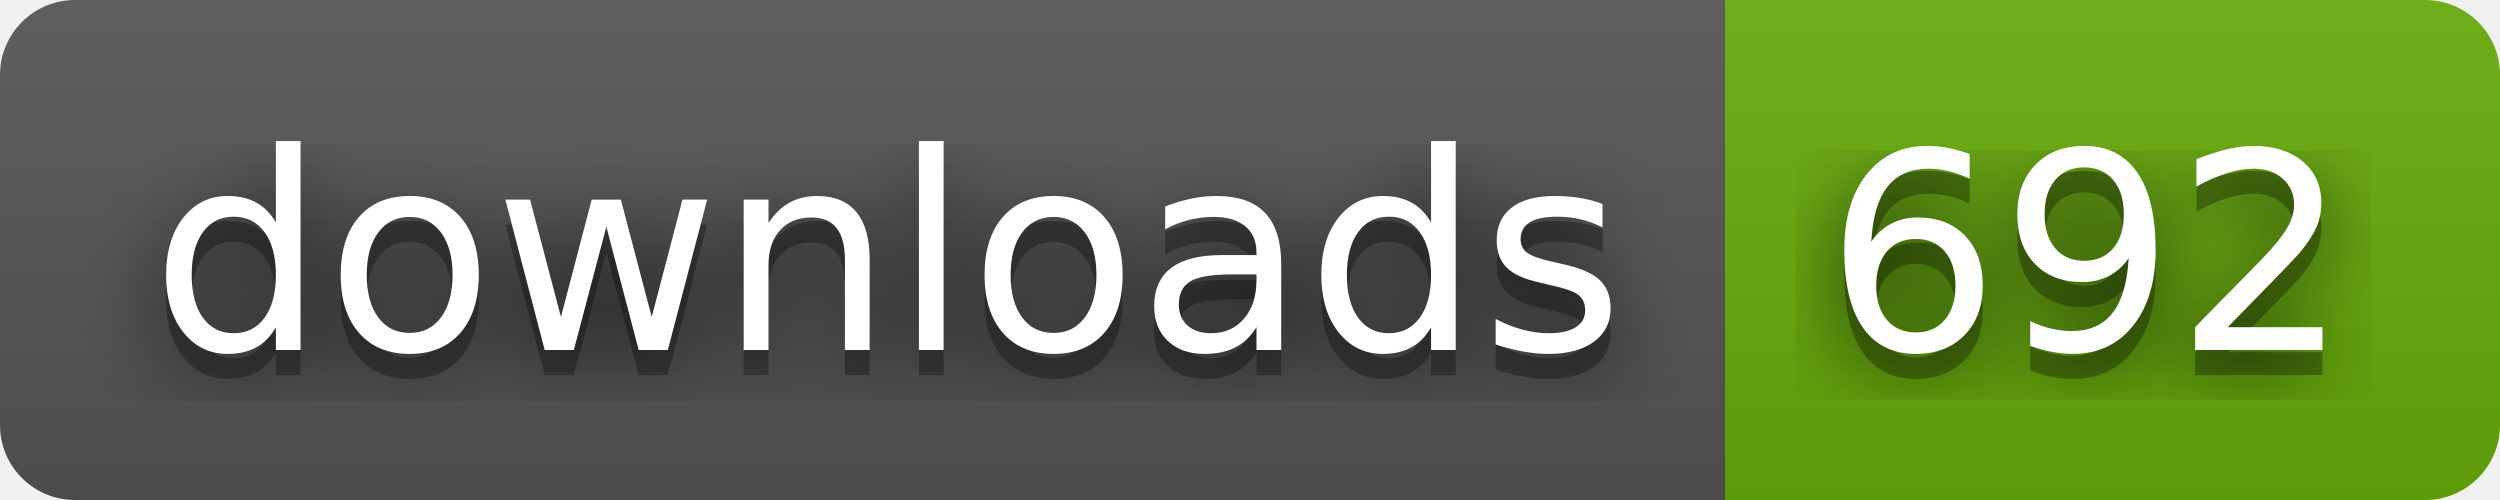
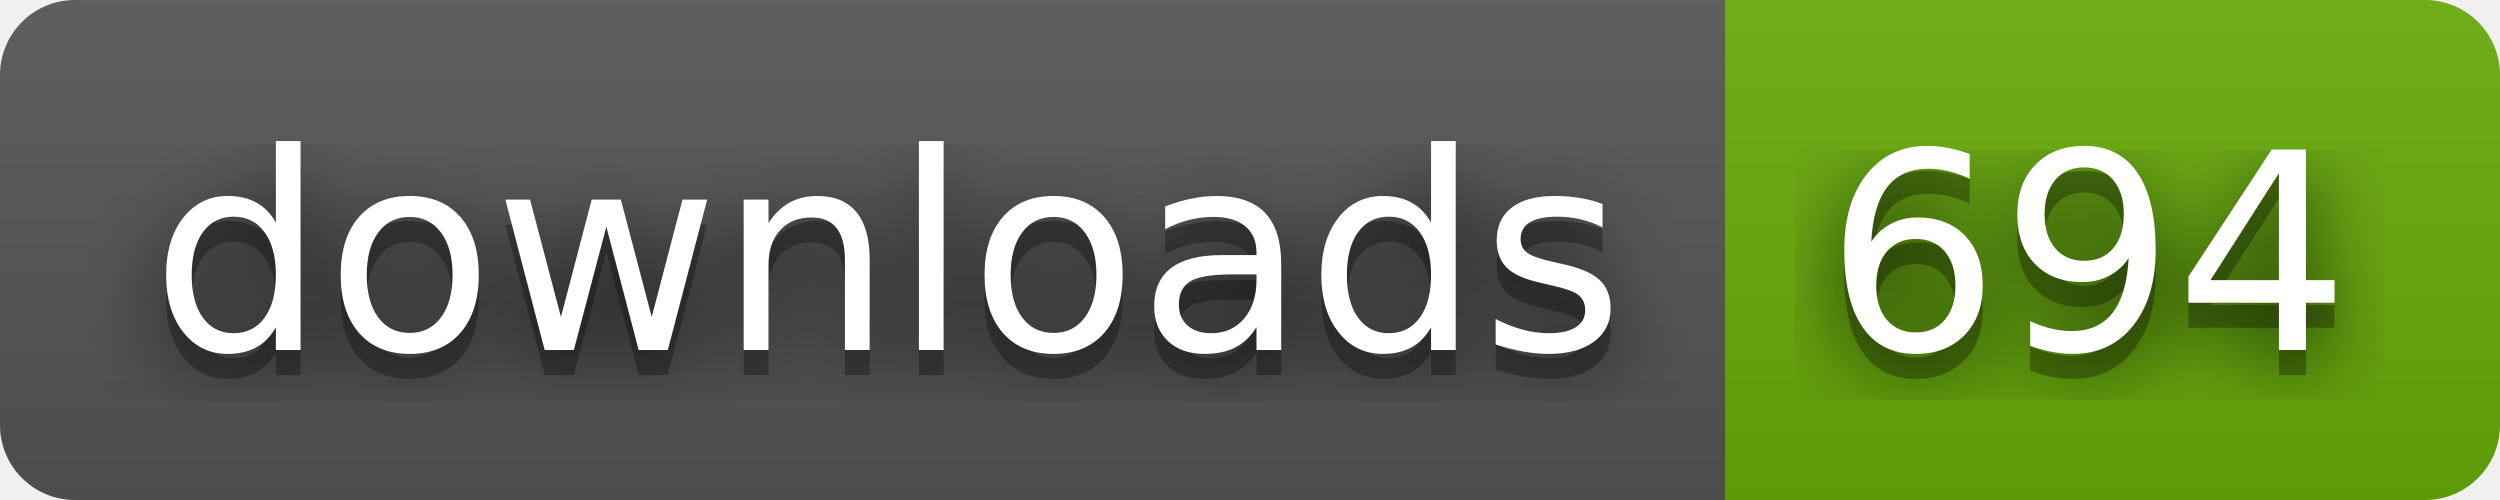
- <svg xmlns="http://www.w3.org/2000/svg" width="100" height="20" role="img" aria-label="downloads: 692">
+ <svg xmlns="http://www.w3.org/2000/svg" width="100" height="20" role="img" aria-label="downloads: 694">
  <filter id="blur">
    <feGaussianBlur stdDeviation="16" />
  </filter>
  <linearGradient id="s" x2="0" y2="100%">
    <stop offset="0" stop-color="#bbb" stop-opacity=".1" />
    <stop offset="1" stop-opacity=".1" />
  </linearGradient>
  <clipPath id="r">
    <rect width="100" height="20" rx="3" />
  </clipPath>
  <g clip-path="url(#r)">
    <rect width="69" height="20" fill="#555" />
    <rect x="69" width="31" height="20" fill="#67ac09" />
    <rect width="100" height="20" fill="url(#s)" />
  </g>
  <g fill="#fff" text-anchor="middle" font-family="Verdana,Geneva,DejaVu Sans,sans-serif" text-rendering="geometricPrecision" font-size="110">
    <g transform="scale(.1)">
      <g aria-hidden="true" fill="#010101">
        <text x="355" y="150" fill-opacity=".8" filter="url(#blur)" textLength="590">downloads</text>
        <text x="355" y="150" fill-opacity=".3" textLength="590">downloads</text>
      </g>
      <text x="355" y="140" textLength="590">downloads</text>
    </g>
    <g transform="scale(.1)">
      <g aria-hidden="true" fill="#010101">
-         <text x="835" y="150" fill-opacity=".8" filter="url(#blur)" textLength="210">692</text>
-         <text x="835" y="150" fill-opacity=".3" textLength="210">692</text>
+         <text x="835" y="150" fill-opacity=".8" filter="url(#blur)" textLength="210">694</text>
+         <text x="835" y="150" fill-opacity=".3" textLength="210">694</text>
      </g>
-       <text x="835" y="140" textLength="210">692</text>
+       <text x="835" y="140" textLength="210">694</text>
    </g>
  </g>
</svg>
